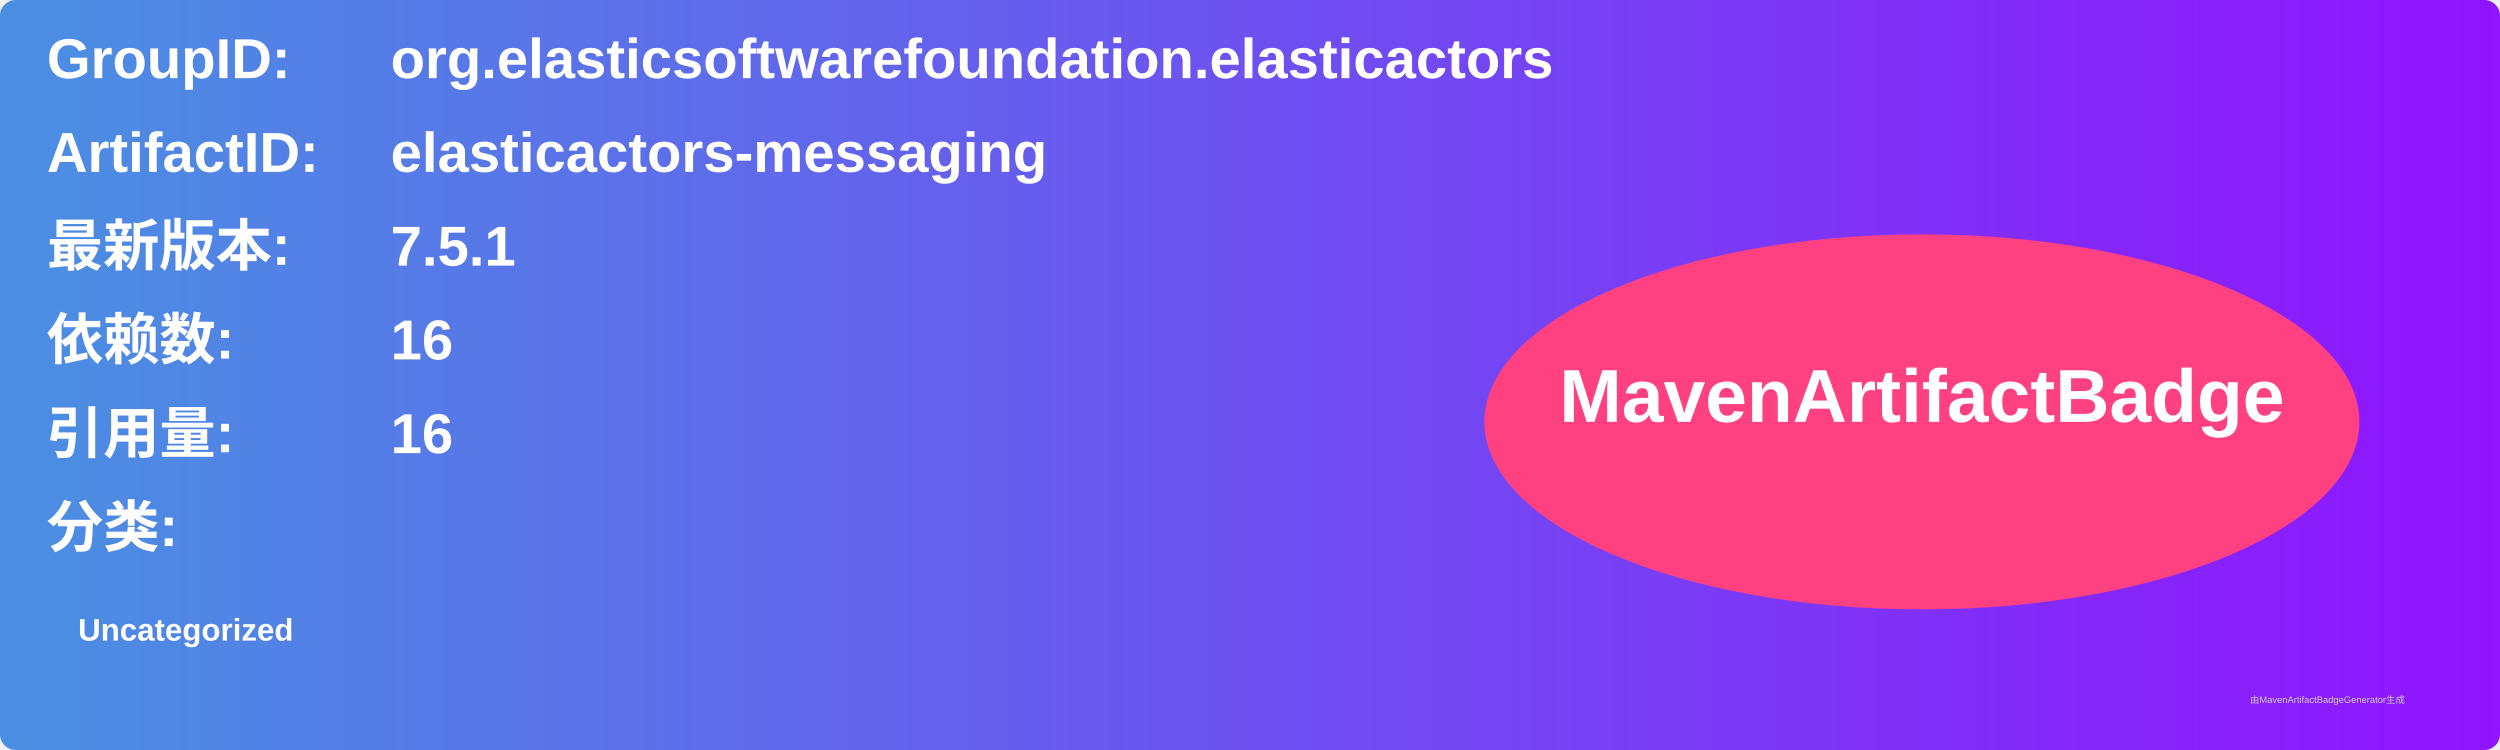
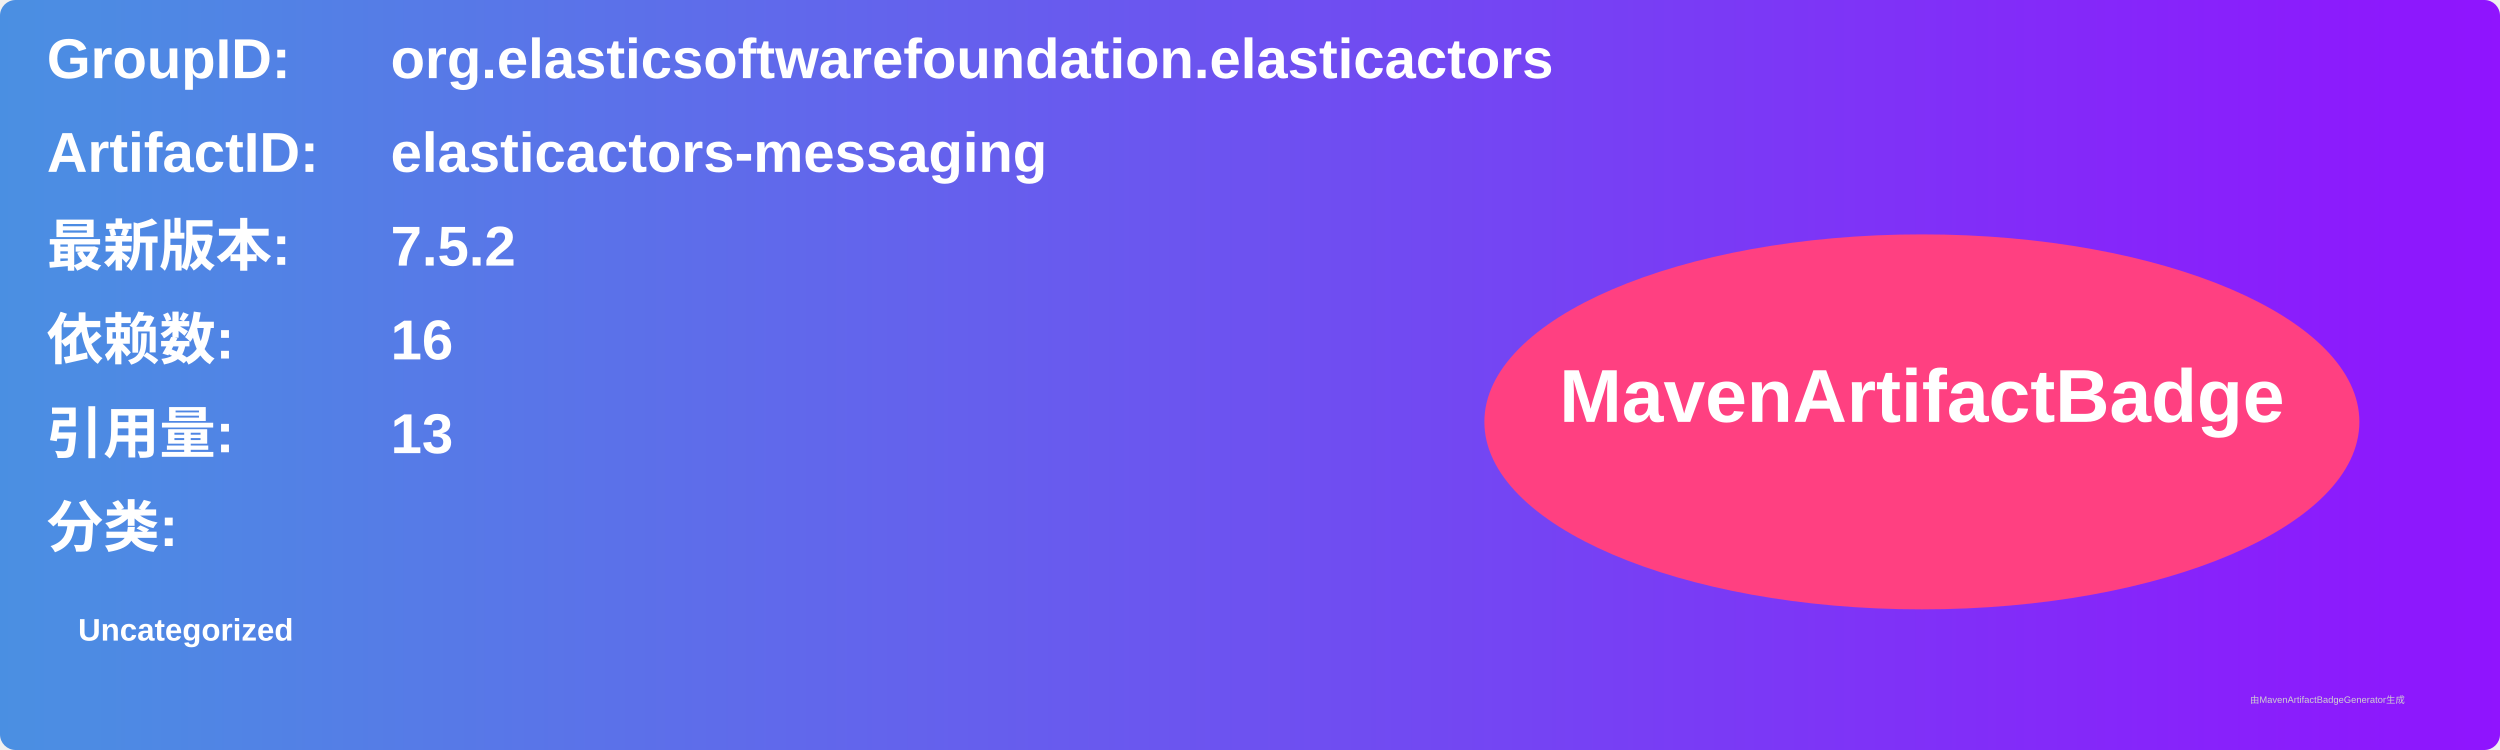
<svg xmlns="http://www.w3.org/2000/svg" width="800" height="240" viewBox="0 0 800 240">
  <linearGradient id="grad" x1="0%" y1="0%" x2="100%" y2="0%">
    <stop offset="0%" stop-color="#4a90e2" />
    <stop offset="100%" stop-color="#9013fe" />
  </linearGradient>
  <rect width="100%" height="100%" rx="5" ry="5" fill="url(#grad)" />
  <g transform="translate(15, 15)">
    <text x="0" y="10" font-family="Arial" font-size="18" fill="white" font-weight="bold" width="260">GroupID:</text>
    <text x="110" y="10" font-family="Arial" font-size="18" fill="white" font-weight="bold" width="460">org.elasticsoftwarefoundation.elasticactors</text>
    <text x="0" y="40" font-family="Arial" font-size="18" fill="white" font-weight="bold" width="260">ArtifactID:</text>
    <text x="110" y="40" font-family="Arial" font-size="18" fill="white" font-weight="bold" width="460">elasticactors-messaging</text>
    <text x="0" y="70" font-family="Arial" font-size="18" fill="white" font-weight="bold">最新版本:</text>
    <text x="110" y="70" font-family="Arial" font-size="18" fill="white" font-weight="bold">
-       <tspan font-weight="bold">7.5.1</tspan>
+       <tspan font-weight="bold">7.5.2</tspan>
    </text>
    <text x="0" y="100" font-family="Arial" font-size="18" fill="white" font-weight="bold">依赖数: </text>
    <text x="110" y="100" font-family="Arial" font-size="18" fill="white">
      <tspan font-weight="bold">16</tspan>
    </text>
    <text x="0" y="130" font-family="Arial" font-size="18" fill="white" font-weight="bold">引用量: </text>
    <text x="110" y="130" font-family="Arial" font-size="18" fill="white">
-       <tspan font-weight="bold">16</tspan>
+       <tspan font-weight="bold">13</tspan>
    </text>
    <text x="0" y="160" font-family="Arial" font-size="18" fill="white" font-weight="bold">分类:</text>
    <text x="10" y="190" font-family="Arial" font-size="10" fill="white">
      <tspan font-weight="bold">Uncategorized</tspan>
    </text>
    <ellipse cx="600" cy="120" rx="140" ry="60" fill="#ff4081" />
    <text x="600" y="120" text-anchor="middle" font-family="Arial" font-size="24" fill="white" font-weight="bold">MavenArtifactBadge</text>
  </g>
  <text x="720" y="225" font-family="Arial" font-size="3" fill="#d0d0d0">由MavenArtifactBadgeGenerator生成</text>
</svg>
